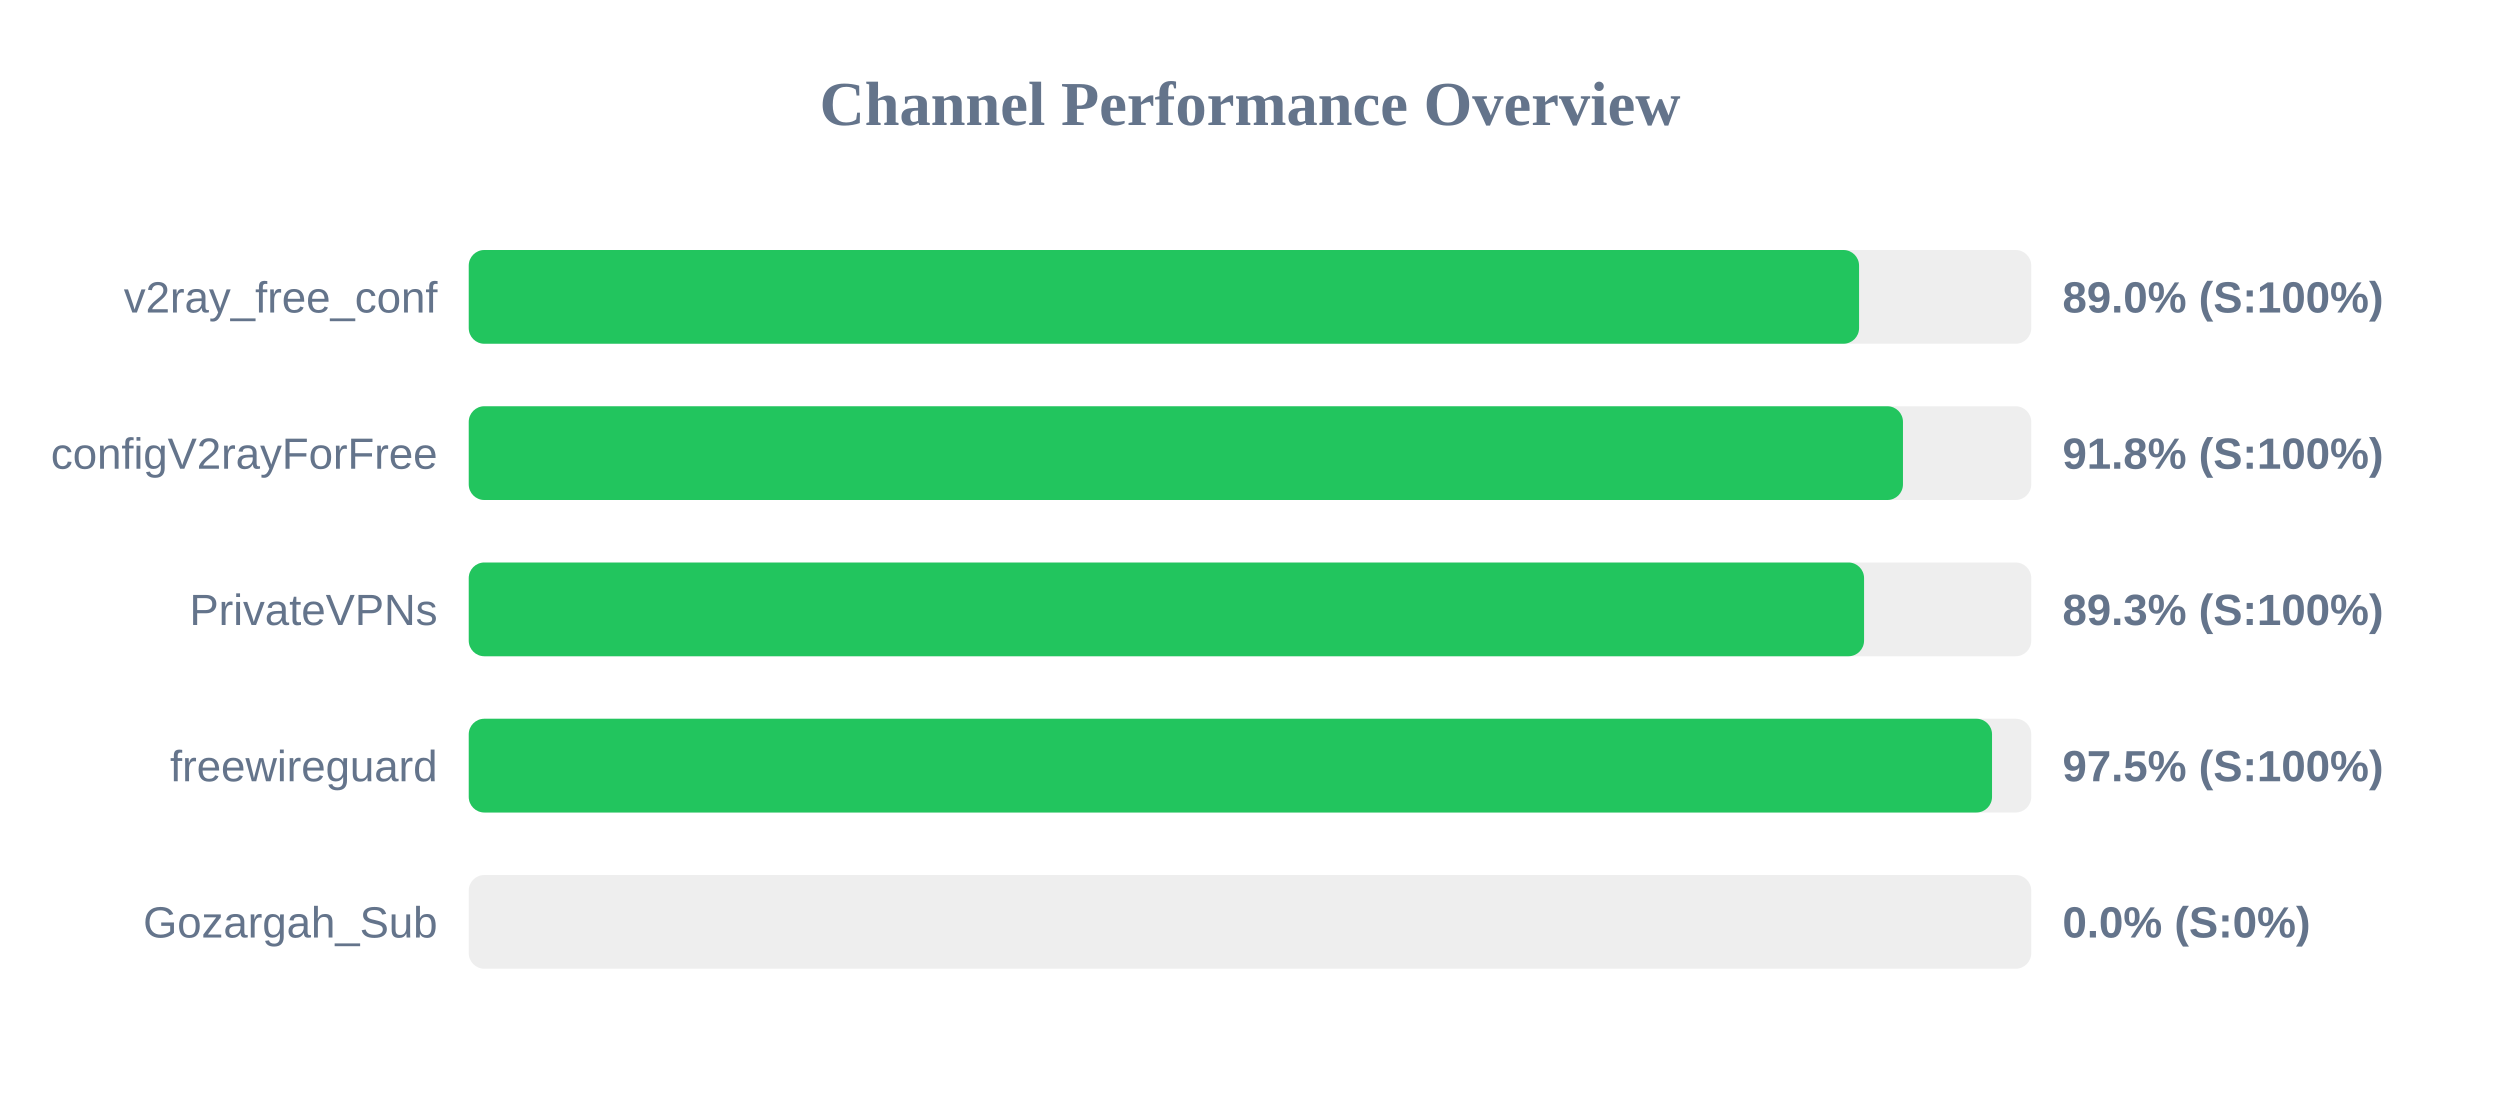
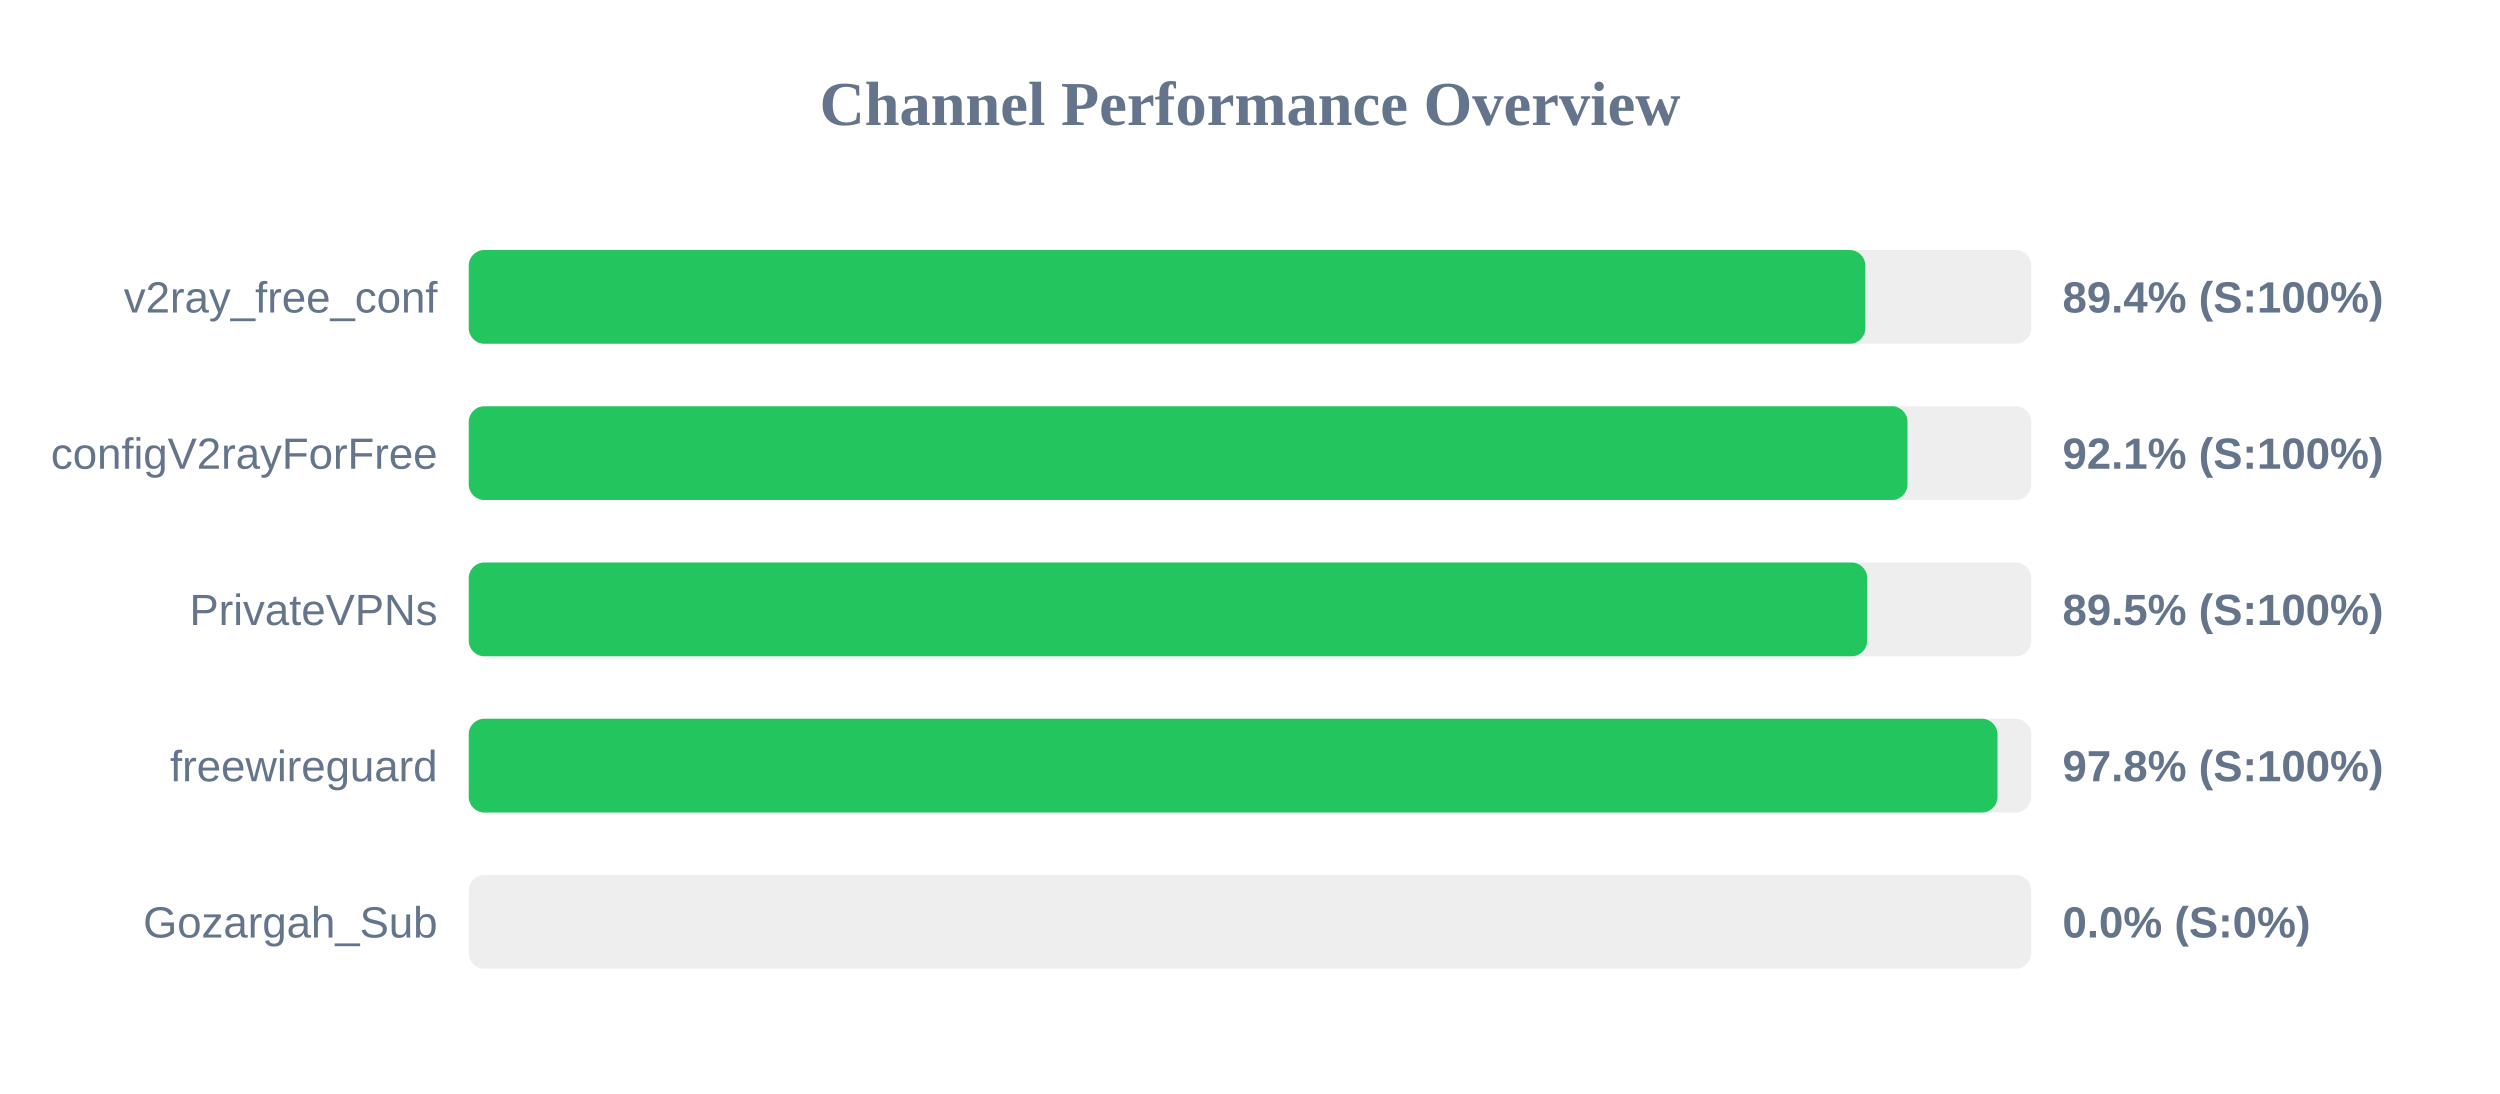
<svg xmlns="http://www.w3.org/2000/svg" width="800" height="350" version="1.1">
  <style>
        .row { font: 14px Arial; fill: #64748b; }
        .score { font: bold 14px Arial; fill: #64748b; }
    </style>
  <text x="400" y="40" text-anchor="middle" font-size="20px" font-weight="bold" fill="#64748b">Channel Performance Overview</text>
  <rect x="150" y="80" width="500" height="30" fill="#eee" rx="5" />
-   <rect x="150" y="80" width="444.9" height="30" fill="#22c55e" rx="5" />
+   <rect x="150" y="80" width="446.9" height="30" fill="#22c55e" rx="5" />
  <text x="140" y="100" text-anchor="end" class="row">v2ray_free_conf</text>
-   <text x="660" y="100" text-anchor="start" class="score">89.0% (S:100%)</text>
+   <text x="660" y="100" text-anchor="start" class="score">89.4% (S:100%)</text>
  <rect x="150" y="130" width="500" height="30" fill="#eee" rx="5" />
-   <rect x="150" y="130" width="458.95" height="30" fill="#22c55e" rx="5" />
+   <rect x="150" y="130" width="460.4" height="30" fill="#22c55e" rx="5" />
  <text x="140" y="150" text-anchor="end" class="row">configV2rayForFree</text>
-   <text x="660" y="150" text-anchor="start" class="score">91.8% (S:100%)</text>
+   <text x="660" y="150" text-anchor="start" class="score">92.1% (S:100%)</text>
  <rect x="150" y="180" width="500" height="30" fill="#eee" rx="5" />
-   <rect x="150" y="180" width="446.5" height="30" fill="#22c55e" rx="5" />
+   <rect x="150" y="180" width="447.5" height="30" fill="#22c55e" rx="5" />
  <text x="140" y="200" text-anchor="end" class="row">PrivateVPNs</text>
-   <text x="660" y="200" text-anchor="start" class="score">89.3% (S:100%)</text>
+   <text x="660" y="200" text-anchor="start" class="score">89.5% (S:100%)</text>
  <rect x="150" y="230" width="500" height="30" fill="#eee" rx="5" />
-   <rect x="150" y="230" width="487.45" height="30" fill="#22c55e" rx="5" />
+   <rect x="150" y="230" width="489.2" height="30" fill="#22c55e" rx="5" />
  <text x="140" y="250" text-anchor="end" class="row">freewireguard</text>
-   <text x="660" y="250" text-anchor="start" class="score">97.5% (S:100%)</text>
+   <text x="660" y="250" text-anchor="start" class="score">97.8% (S:100%)</text>
  <rect x="150" y="280" width="500" height="30" fill="#eee" rx="5" />
  <rect x="150" y="280" width="0.0" height="30" fill="#ef4444" rx="5" />
  <text x="140" y="300" text-anchor="end" class="row">Gozargah_Sub</text>
  <text x="660" y="300" text-anchor="start" class="score">0.0% (S:0%)</text>
</svg>
